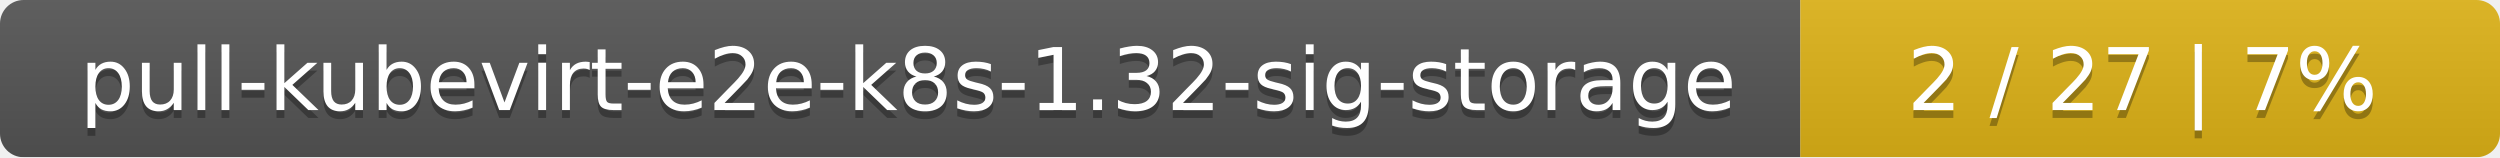
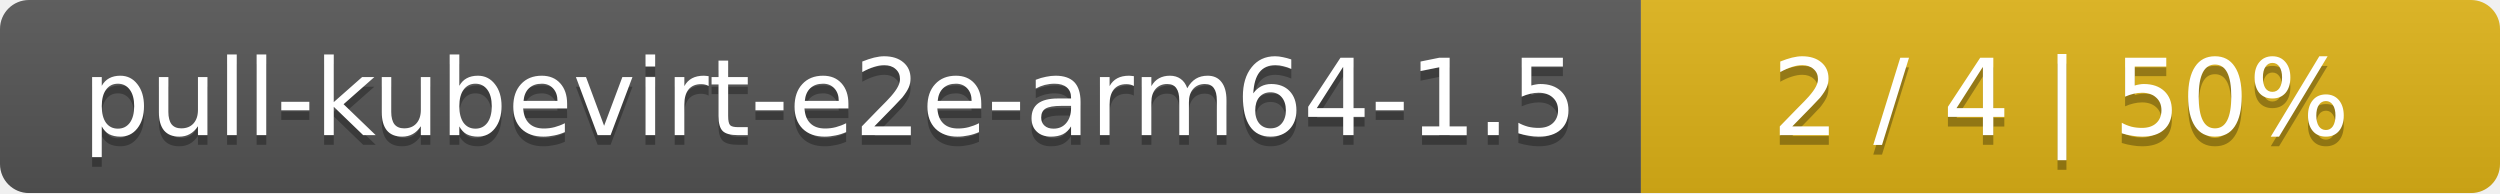
- <svg xmlns="http://www.w3.org/2000/svg" width="318" height="20">
+ <svg xmlns="http://www.w3.org/2000/svg" width="259" height="20">
  <linearGradient id="smooth" x2="0" y2="100%">
    <stop offset="0" stop-color="#bbb" stop-opacity=".1" />
    <stop offset="1" stop-opacity=".1" />
  </linearGradient>
  <mask id="round">
-     <rect width="318" height="20" rx="3" fill="#fff" />
+     <rect width="259" height="20" rx="3" fill="#fff" />
  </mask>
  <g mask="url(#round)">
-     <rect width="229" height="20" fill="#555" />
-     <rect x="229" width="89" height="20" fill="#dfb317" />
-     <rect width="318" height="20" fill="url(#smooth)" />
+     <rect width="170" height="20" fill="#555" />
+     <rect x="170" width="89" height="20" fill="#dfb317" />
+     <rect width="259" height="20" fill="url(#smooth)" />
  </g>
  <g fill="#fff" text-anchor="middle" font-family="DejaVu Sans,Verdana,Geneva,sans-serif" font-size="11">
-     <text x="115.5" y="15" fill="#010101" fill-opacity=".3">pull-kubevirt-e2e-k8s-1.32-sig-storage</text>
-     <text x="115.5" y="14">pull-kubevirt-e2e-k8s-1.32-sig-storage</text>
-     <text x="272.5" y="15" fill="#010101" fill-opacity=".3">2 / 27    |    7%</text>
-     <text x="272.5" y="14">2 / 27    |    7%</text>
+     <text x="86" y="15" fill="#010101" fill-opacity=".3">pull-kubevirt-e2e-arm64-1.5</text>
+     <text x="86" y="14">pull-kubevirt-e2e-arm64-1.5</text>
+     <text x="213.5" y="15" fill="#010101" fill-opacity=".3">2 / 4    |    50%</text>
+     <text x="213.5" y="14">2 / 4    |    50%</text>
  </g>
</svg>
